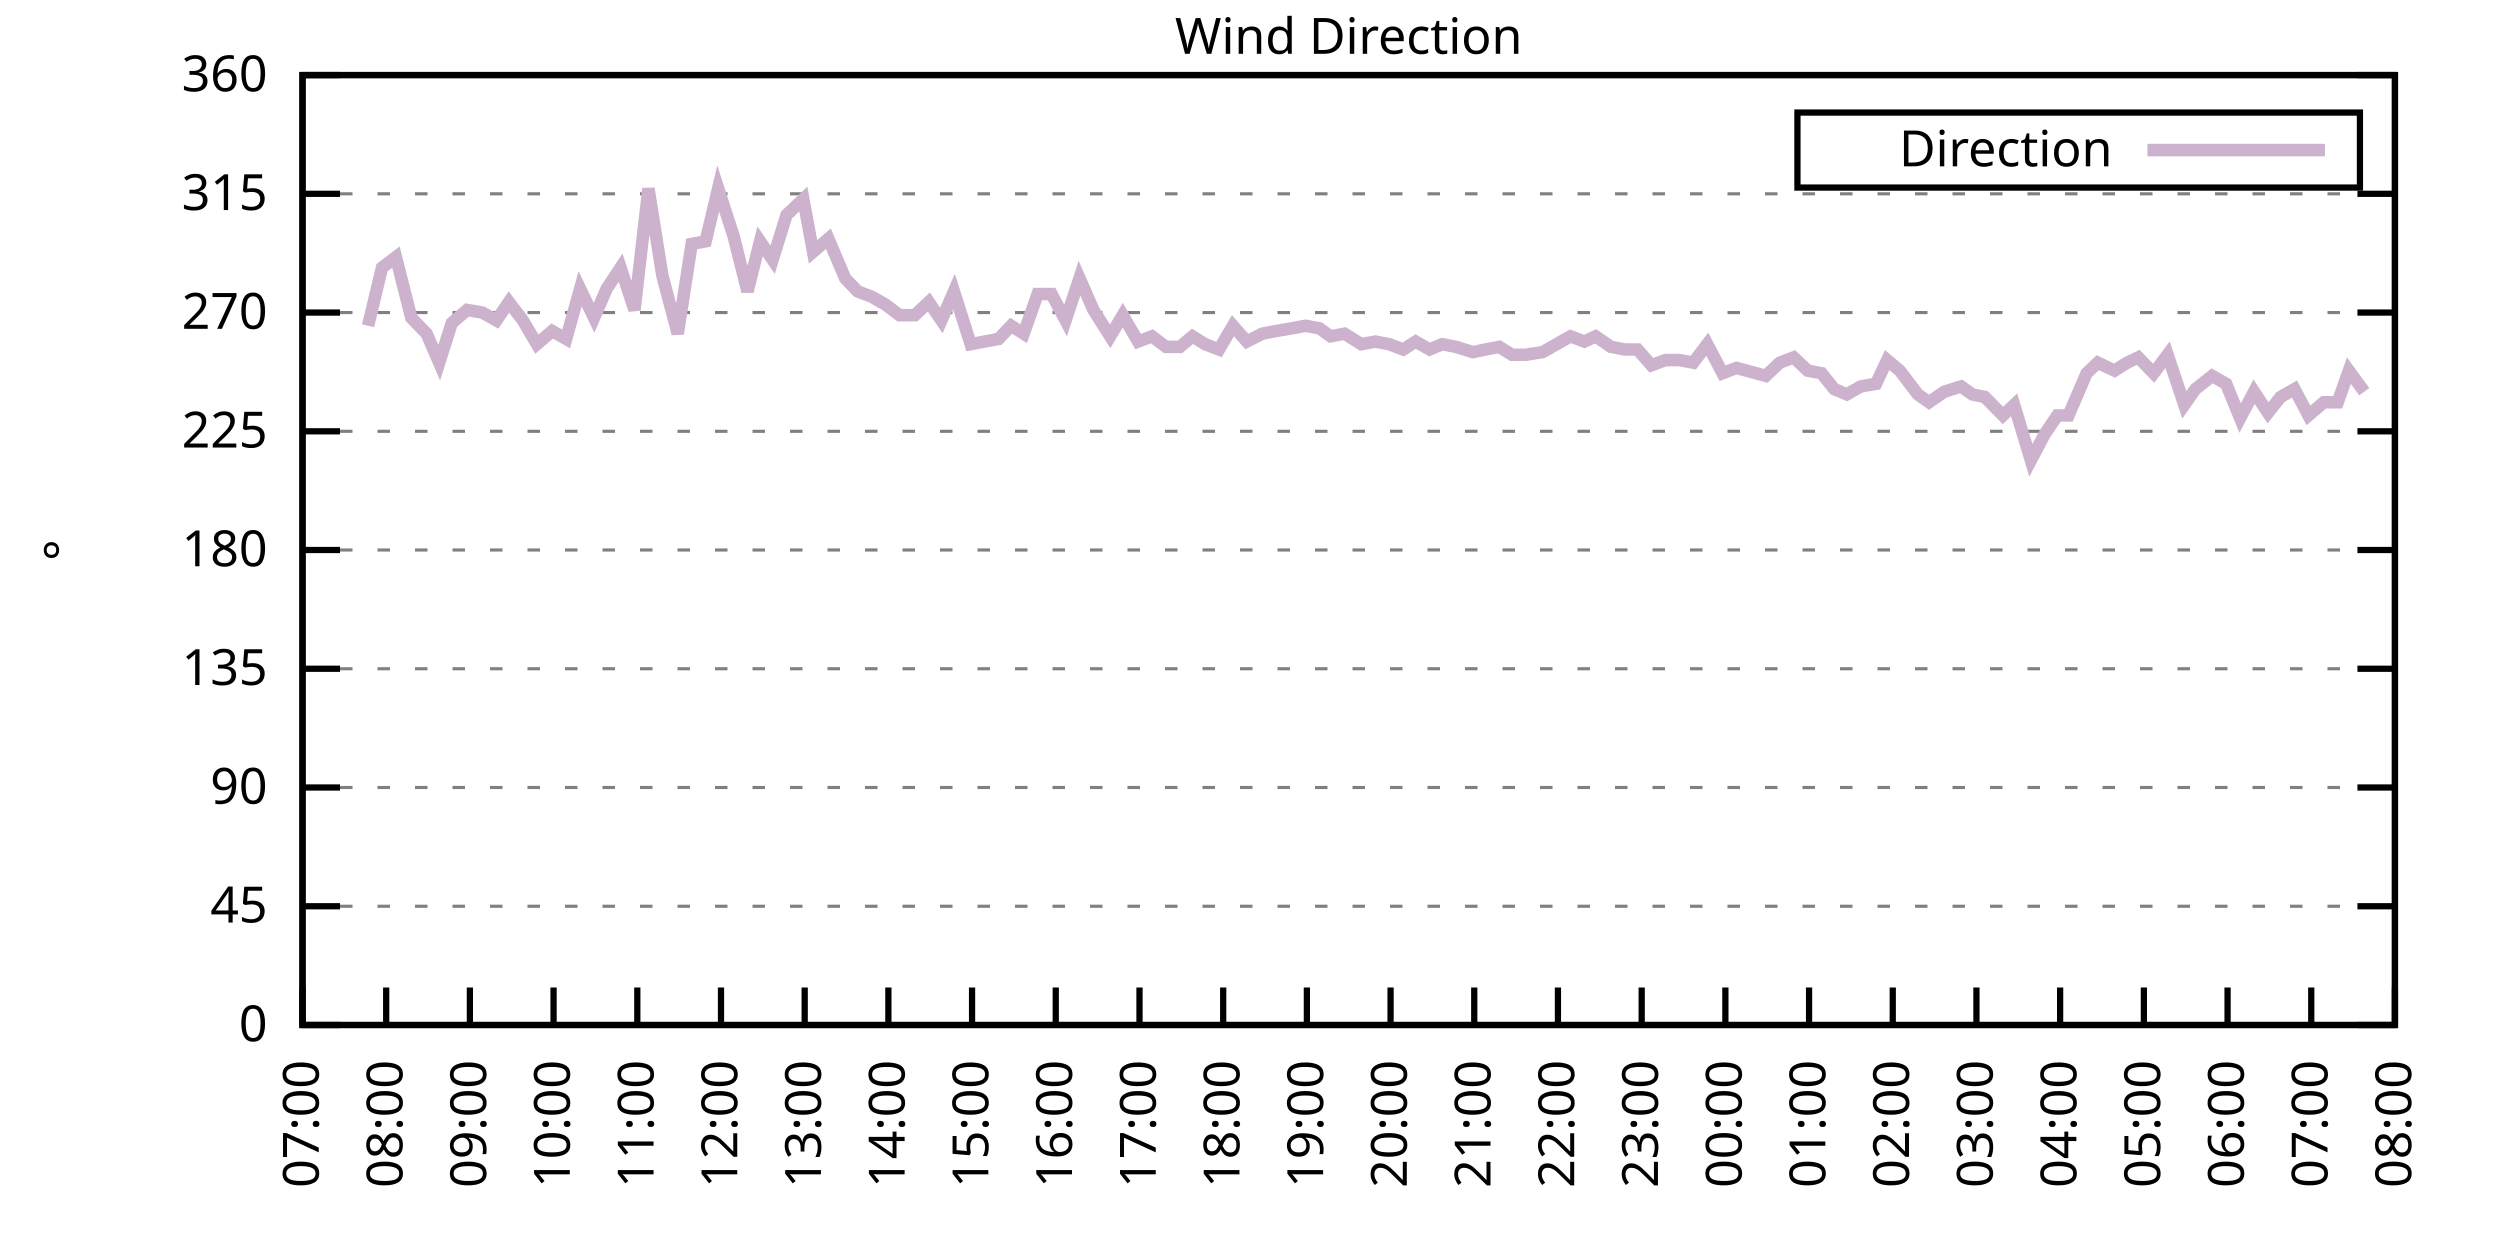
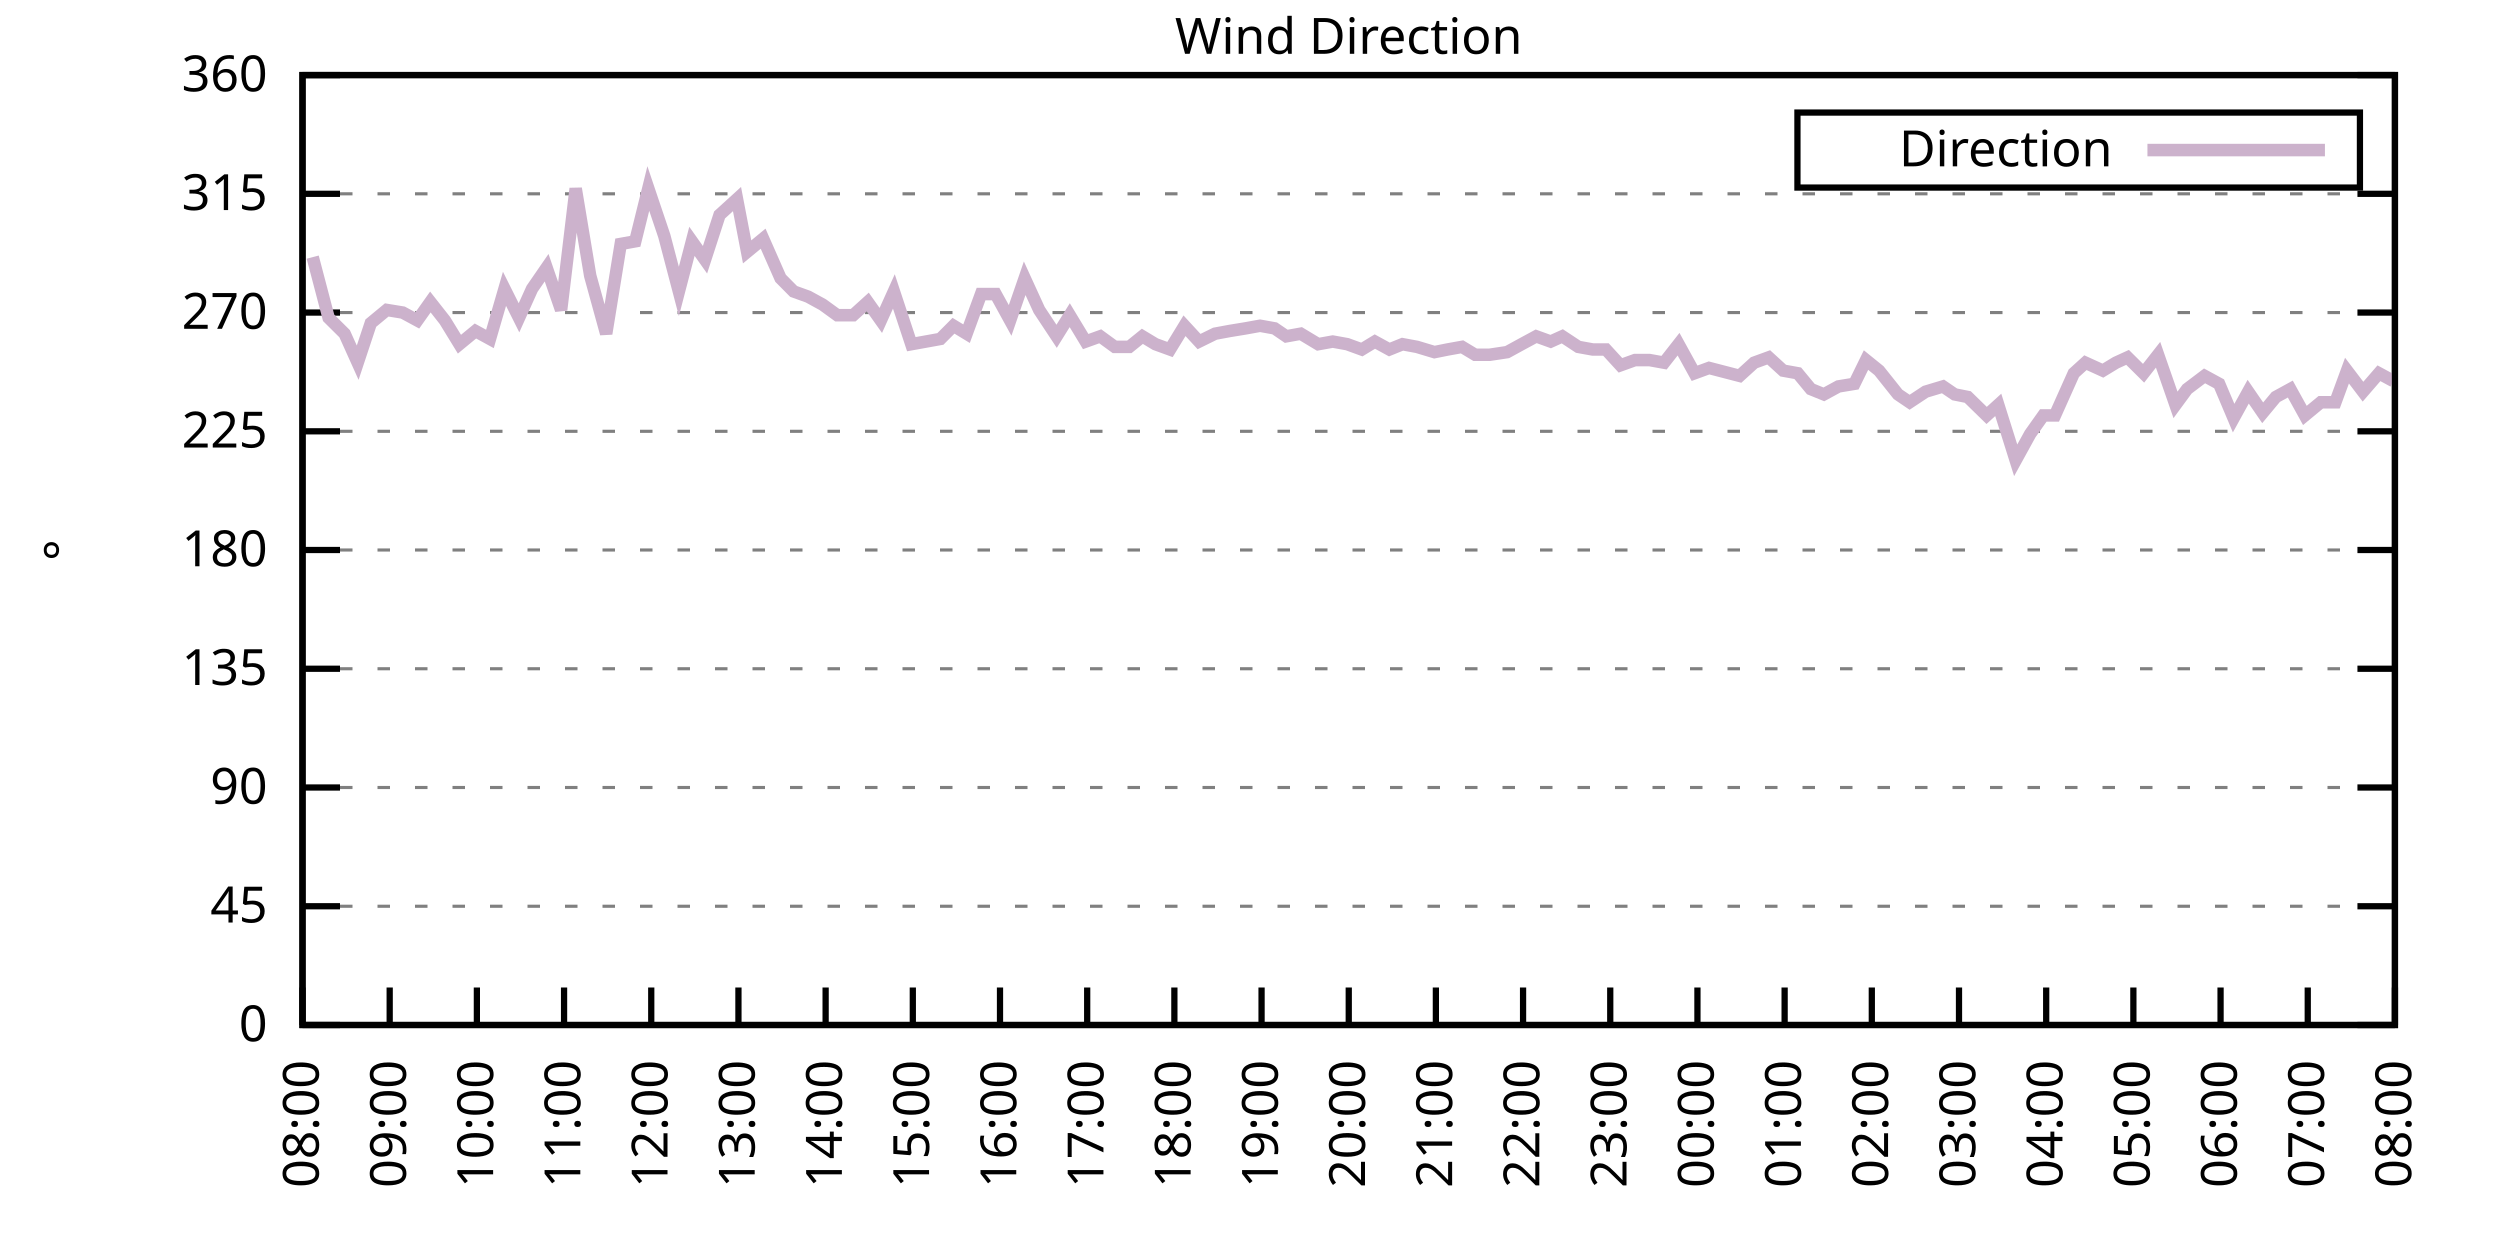
<svg xmlns="http://www.w3.org/2000/svg" xmlns:xlink="http://www.w3.org/1999/xlink" width="400" height="200" viewBox="0 0 400 200">
  <g id="gnuplot_canvas">
    <rect x="0" y="0" width="400" height="200" fill="none" />
    <defs>
      <circle id="gpDot" r="0.5" stroke-width="0.5" stroke="currentColor" />
      <path id="gpPt0" stroke-width="0.333" stroke="currentColor" d="M-1,0 h2 M0,-1 v2" />
      <path id="gpPt1" stroke-width="0.333" stroke="currentColor" d="M-1,-1 L1,1 M1,-1 L-1,1" />
      <path id="gpPt2" stroke-width="0.333" stroke="currentColor" d="M-1,0 L1,0 M0,-1 L0,1 M-1,-1 L1,1 M-1,1 L1,-1" />
      <rect id="gpPt3" stroke-width="0.333" stroke="currentColor" x="-1" y="-1" width="2" height="2" />
      <rect id="gpPt4" stroke-width="0.333" stroke="currentColor" fill="currentColor" x="-1" y="-1" width="2" height="2" />
      <circle id="gpPt5" stroke-width="0.333" stroke="currentColor" cx="0" cy="0" r="1" />
      <use xlink:href="#gpPt5" id="gpPt6" fill="currentColor" stroke="none" />
      <path id="gpPt7" stroke-width="0.333" stroke="currentColor" d="M0,-1.33 L-1.33,0.67 L1.33,0.67 z" />
      <use xlink:href="#gpPt7" id="gpPt8" fill="currentColor" stroke="none" />
      <use xlink:href="#gpPt7" id="gpPt9" stroke="currentColor" transform="rotate(180)" />
      <use xlink:href="#gpPt9" id="gpPt10" fill="currentColor" stroke="none" />
      <use xlink:href="#gpPt3" id="gpPt11" stroke="currentColor" transform="rotate(45)" />
      <use xlink:href="#gpPt11" id="gpPt12" fill="currentColor" stroke="none" />
      <path id="gpPt13" stroke-width="0.333" stroke="currentColor" d="M0,1.330 L1.265,0.411 L0.782,-1.067 L-0.782,-1.076 L-1.265,0.411 z" />
      <use xlink:href="#gpPt13" id="gpPt14" fill="currentColor" stroke="none" />
      <filter id="textbox" filterUnits="objectBoundingBox" x="0" y="0" height="1" width="1">
        <feFlood flood-color="white" flood-opacity="1" result="bgnd" />
        <feComposite in="SourceGraphic" in2="bgnd" operator="atop" />
      </filter>
      <filter id="greybox" filterUnits="objectBoundingBox" x="0" y="0" height="1" width="1">
        <feFlood flood-color="lightgrey" flood-opacity="1" result="grey" />
        <feComposite in="SourceGraphic" in2="grey" operator="atop" />
      </filter>
    </defs>
    <g fill="none" color="white" stroke="currentColor" stroke-width="1.00" stroke-linecap="butt" stroke-linejoin="miter">
</g>
    <g fill="none" color="black" stroke="currentColor" stroke-width="1.00" stroke-linecap="butt" stroke-linejoin="miter">
      <g stroke="none" shape-rendering="crispEdges">
        <polygon fill="rgb(255, 255, 255)" points="48.40,164.00 383.18,164.00 383.18,12.02 48.40,12.02 " />
      </g>
    </g>
    <g fill="none" color="black" stroke="currentColor" stroke-width="1.00" stroke-linecap="butt" stroke-linejoin="miter">
</g>
    <g fill="none" color="black" stroke="black" stroke-width="0.50" stroke-linecap="butt" stroke-linejoin="miter">
</g>
    <g fill="none" color="gray" stroke="currentColor" stroke-width="0.50" stroke-linecap="butt" stroke-linejoin="miter">
      <path stroke="gray" stroke-dasharray="2,4" class="gridline" d="M48.40,164.00 L383.19,164.00  " />
    </g>
    <g fill="none" color="gray" stroke="gray" stroke-width="1.00" stroke-linecap="butt" stroke-linejoin="miter">
</g>
    <g fill="none" color="black" stroke="currentColor" stroke-width="1.00" stroke-linecap="butt" stroke-linejoin="miter">
      <path stroke="black" d="M48.40,164.00 L54.40,164.00 M383.19,164.00 L377.19,164.00  " />
      <g transform="translate(42.80,166.60)" stroke="none" fill="black" font-family="Sans" font-size="8.00" text-anchor="end">
        <text>
          <tspan font-family="Sans"> 0</tspan>
        </text>
      </g>
    </g>
    <g fill="none" color="black" stroke="currentColor" stroke-width="1.00" stroke-linecap="butt" stroke-linejoin="miter">
</g>
    <g fill="none" color="black" stroke="black" stroke-width="0.50" stroke-linecap="butt" stroke-linejoin="miter">
</g>
    <g fill="none" color="gray" stroke="currentColor" stroke-width="0.50" stroke-linecap="butt" stroke-linejoin="miter">
      <path stroke="gray" stroke-dasharray="2,4" class="gridline" d="M48.40,145.00 L383.19,145.00  " />
    </g>
    <g fill="none" color="gray" stroke="gray" stroke-width="1.00" stroke-linecap="butt" stroke-linejoin="miter">
</g>
    <g fill="none" color="black" stroke="currentColor" stroke-width="1.00" stroke-linecap="butt" stroke-linejoin="miter">
      <path stroke="black" d="M48.40,145.00 L54.40,145.00 M383.19,145.00 L377.19,145.00  " />
      <g transform="translate(42.80,147.60)" stroke="none" fill="black" font-family="Sans" font-size="8.00" text-anchor="end">
        <text>
          <tspan font-family="Sans"> 45</tspan>
        </text>
      </g>
    </g>
    <g fill="none" color="black" stroke="currentColor" stroke-width="1.00" stroke-linecap="butt" stroke-linejoin="miter">
</g>
    <g fill="none" color="black" stroke="black" stroke-width="0.50" stroke-linecap="butt" stroke-linejoin="miter">
</g>
    <g fill="none" color="gray" stroke="currentColor" stroke-width="0.50" stroke-linecap="butt" stroke-linejoin="miter">
      <path stroke="gray" stroke-dasharray="2,4" class="gridline" d="M48.40,126.00 L383.19,126.00  " />
    </g>
    <g fill="none" color="gray" stroke="gray" stroke-width="1.00" stroke-linecap="butt" stroke-linejoin="miter">
</g>
    <g fill="none" color="black" stroke="currentColor" stroke-width="1.00" stroke-linecap="butt" stroke-linejoin="miter">
      <path stroke="black" d="M48.40,126.00 L54.40,126.00 M383.19,126.00 L377.19,126.00  " />
      <g transform="translate(42.80,128.60)" stroke="none" fill="black" font-family="Sans" font-size="8.00" text-anchor="end">
        <text>
          <tspan font-family="Sans"> 90</tspan>
        </text>
      </g>
    </g>
    <g fill="none" color="black" stroke="currentColor" stroke-width="1.00" stroke-linecap="butt" stroke-linejoin="miter">
</g>
    <g fill="none" color="black" stroke="black" stroke-width="0.50" stroke-linecap="butt" stroke-linejoin="miter">
</g>
    <g fill="none" color="gray" stroke="currentColor" stroke-width="0.50" stroke-linecap="butt" stroke-linejoin="miter">
      <path stroke="gray" stroke-dasharray="2,4" class="gridline" d="M48.40,107.00 L383.19,107.00  " />
    </g>
    <g fill="none" color="gray" stroke="gray" stroke-width="1.00" stroke-linecap="butt" stroke-linejoin="miter">
</g>
    <g fill="none" color="black" stroke="currentColor" stroke-width="1.00" stroke-linecap="butt" stroke-linejoin="miter">
      <path stroke="black" d="M48.40,107.00 L54.40,107.00 M383.19,107.00 L377.19,107.00  " />
      <g transform="translate(42.80,109.60)" stroke="none" fill="black" font-family="Sans" font-size="8.00" text-anchor="end">
        <text>
          <tspan font-family="Sans"> 135</tspan>
        </text>
      </g>
    </g>
    <g fill="none" color="black" stroke="currentColor" stroke-width="1.00" stroke-linecap="butt" stroke-linejoin="miter">
</g>
    <g fill="none" color="black" stroke="black" stroke-width="0.50" stroke-linecap="butt" stroke-linejoin="miter">
</g>
    <g fill="none" color="gray" stroke="currentColor" stroke-width="0.50" stroke-linecap="butt" stroke-linejoin="miter">
      <path stroke="gray" stroke-dasharray="2,4" class="gridline" d="M48.40,88.00 L383.19,88.00  " />
    </g>
    <g fill="none" color="gray" stroke="gray" stroke-width="1.00" stroke-linecap="butt" stroke-linejoin="miter">
</g>
    <g fill="none" color="black" stroke="currentColor" stroke-width="1.00" stroke-linecap="butt" stroke-linejoin="miter">
      <path stroke="black" d="M48.40,88.00 L54.40,88.00 M383.19,88.00 L377.19,88.00  " />
      <g transform="translate(42.80,90.60)" stroke="none" fill="black" font-family="Sans" font-size="8.00" text-anchor="end">
        <text>
          <tspan font-family="Sans"> 180</tspan>
        </text>
      </g>
    </g>
    <g fill="none" color="black" stroke="currentColor" stroke-width="1.00" stroke-linecap="butt" stroke-linejoin="miter">
</g>
    <g fill="none" color="black" stroke="black" stroke-width="0.50" stroke-linecap="butt" stroke-linejoin="miter">
</g>
    <g fill="none" color="gray" stroke="currentColor" stroke-width="0.50" stroke-linecap="butt" stroke-linejoin="miter">
      <path stroke="gray" stroke-dasharray="2,4" class="gridline" d="M48.40,69.01 L383.19,69.01  " />
    </g>
    <g fill="none" color="gray" stroke="gray" stroke-width="1.00" stroke-linecap="butt" stroke-linejoin="miter">
</g>
    <g fill="none" color="black" stroke="currentColor" stroke-width="1.00" stroke-linecap="butt" stroke-linejoin="miter">
      <path stroke="black" d="M48.40,69.01 L54.40,69.01 M383.19,69.01 L377.19,69.01  " />
      <g transform="translate(42.80,71.61)" stroke="none" fill="black" font-family="Sans" font-size="8.00" text-anchor="end">
        <text>
          <tspan font-family="Sans"> 225</tspan>
        </text>
      </g>
    </g>
    <g fill="none" color="black" stroke="currentColor" stroke-width="1.00" stroke-linecap="butt" stroke-linejoin="miter">
</g>
    <g fill="none" color="black" stroke="black" stroke-width="0.50" stroke-linecap="butt" stroke-linejoin="miter">
</g>
    <g fill="none" color="gray" stroke="currentColor" stroke-width="0.50" stroke-linecap="butt" stroke-linejoin="miter">
      <path stroke="gray" stroke-dasharray="2,4" class="gridline" d="M48.40,50.01 L383.19,50.01  " />
    </g>
    <g fill="none" color="gray" stroke="gray" stroke-width="1.00" stroke-linecap="butt" stroke-linejoin="miter">
</g>
    <g fill="none" color="black" stroke="currentColor" stroke-width="1.00" stroke-linecap="butt" stroke-linejoin="miter">
      <path stroke="black" d="M48.40,50.01 L54.40,50.01 M383.19,50.01 L377.19,50.01  " />
      <g transform="translate(42.80,52.61)" stroke="none" fill="black" font-family="Sans" font-size="8.00" text-anchor="end">
        <text>
          <tspan font-family="Sans"> 270</tspan>
        </text>
      </g>
    </g>
    <g fill="none" color="black" stroke="currentColor" stroke-width="1.00" stroke-linecap="butt" stroke-linejoin="miter">
</g>
    <g fill="none" color="black" stroke="black" stroke-width="0.50" stroke-linecap="butt" stroke-linejoin="miter">
</g>
    <g fill="none" color="gray" stroke="currentColor" stroke-width="0.50" stroke-linecap="butt" stroke-linejoin="miter">
      <path stroke="gray" stroke-dasharray="2,4" class="gridline" d="M48.40,31.01 L383.19,31.01  " />
    </g>
    <g fill="none" color="gray" stroke="gray" stroke-width="1.00" stroke-linecap="butt" stroke-linejoin="miter">
</g>
    <g fill="none" color="black" stroke="currentColor" stroke-width="1.00" stroke-linecap="butt" stroke-linejoin="miter">
      <path stroke="black" d="M48.40,31.01 L54.40,31.01 M383.19,31.01 L377.19,31.01  " />
      <g transform="translate(42.80,33.61)" stroke="none" fill="black" font-family="Sans" font-size="8.00" text-anchor="end">
        <text>
          <tspan font-family="Sans"> 315</tspan>
        </text>
      </g>
    </g>
    <g fill="none" color="black" stroke="currentColor" stroke-width="1.00" stroke-linecap="butt" stroke-linejoin="miter">
</g>
    <g fill="none" color="black" stroke="black" stroke-width="0.50" stroke-linecap="butt" stroke-linejoin="miter">
</g>
    <g fill="none" color="gray" stroke="currentColor" stroke-width="0.50" stroke-linecap="butt" stroke-linejoin="miter">
      <path stroke="gray" stroke-dasharray="2,4" class="gridline" d="M48.40,12.01 L383.19,12.01  " />
    </g>
    <g fill="none" color="gray" stroke="gray" stroke-width="1.00" stroke-linecap="butt" stroke-linejoin="miter">
</g>
    <g fill="none" color="black" stroke="currentColor" stroke-width="1.00" stroke-linecap="butt" stroke-linejoin="miter">
      <path stroke="black" d="M48.40,12.01 L54.40,12.01 M383.19,12.01 L377.19,12.01  " />
      <g transform="translate(42.80,14.61)" stroke="none" fill="black" font-family="Sans" font-size="8.00" text-anchor="end">
        <text>
          <tspan font-family="Sans"> 360</tspan>
        </text>
      </g>
    </g>
    <g fill="none" color="black" stroke="currentColor" stroke-width="1.00" stroke-linecap="butt" stroke-linejoin="miter">
      <path stroke="black" d="M48.40,164.00 L48.40,158.00  " />
      <g transform="translate(51.00,169.60) rotate(270.00)" stroke="none" fill="black" font-family="Sans" font-size="8.00" text-anchor="end">
        <text>
-           <tspan font-family="Sans">07:00</tspan>
-         </text>
-       </g>
-     </g>
-     <g fill="none" color="black" stroke="currentColor" stroke-width="1.00" stroke-linecap="butt" stroke-linejoin="miter">
-       <path stroke="black" d="M61.79,164.00 L61.79,158.00  " />
-       <g transform="translate(64.39,169.60) rotate(270.00)" stroke="none" fill="black" font-family="Sans" font-size="8.00" text-anchor="end">
-         <text>
          <tspan font-family="Sans">08:00</tspan>
        </text>
      </g>
    </g>
    <g fill="none" color="black" stroke="currentColor" stroke-width="1.00" stroke-linecap="butt" stroke-linejoin="miter">
-       <path stroke="black" d="M75.18,164.00 L75.18,158.00  " />
-       <g transform="translate(77.78,169.60) rotate(270.00)" stroke="none" fill="black" font-family="Sans" font-size="8.00" text-anchor="end">
+       <path stroke="black" d="M62.35,164.00 L62.35,158.00  " />
+       <g transform="translate(64.95,169.60) rotate(270.00)" stroke="none" fill="black" font-family="Sans" font-size="8.00" text-anchor="end">
        <text>
          <tspan font-family="Sans">09:00</tspan>
        </text>
      </g>
    </g>
    <g fill="none" color="black" stroke="currentColor" stroke-width="1.00" stroke-linecap="butt" stroke-linejoin="miter">
-       <path stroke="black" d="M88.57,164.00 L88.57,158.00  " />
-       <g transform="translate(91.17,169.60) rotate(270.00)" stroke="none" fill="black" font-family="Sans" font-size="8.00" text-anchor="end">
+       <path stroke="black" d="M76.30,164.00 L76.30,158.00  " />
+       <g transform="translate(78.90,169.60) rotate(270.00)" stroke="none" fill="black" font-family="Sans" font-size="8.00" text-anchor="end">
        <text>
          <tspan font-family="Sans">10:00</tspan>
        </text>
      </g>
    </g>
    <g fill="none" color="black" stroke="currentColor" stroke-width="1.00" stroke-linecap="butt" stroke-linejoin="miter">
-       <path stroke="black" d="M101.97,164.00 L101.97,158.00  " />
-       <g transform="translate(104.57,169.60) rotate(270.00)" stroke="none" fill="black" font-family="Sans" font-size="8.00" text-anchor="end">
+       <path stroke="black" d="M90.25,164.00 L90.25,158.00  " />
+       <g transform="translate(92.85,169.60) rotate(270.00)" stroke="none" fill="black" font-family="Sans" font-size="8.00" text-anchor="end">
        <text>
          <tspan font-family="Sans">11:00</tspan>
        </text>
      </g>
    </g>
    <g fill="none" color="black" stroke="currentColor" stroke-width="1.00" stroke-linecap="butt" stroke-linejoin="miter">
-       <path stroke="black" d="M115.36,164.00 L115.36,158.00  " />
-       <g transform="translate(117.96,169.60) rotate(270.00)" stroke="none" fill="black" font-family="Sans" font-size="8.00" text-anchor="end">
+       <path stroke="black" d="M104.20,164.00 L104.20,158.00  " />
+       <g transform="translate(106.80,169.60) rotate(270.00)" stroke="none" fill="black" font-family="Sans" font-size="8.00" text-anchor="end">
        <text>
          <tspan font-family="Sans">12:00</tspan>
        </text>
      </g>
    </g>
    <g fill="none" color="black" stroke="currentColor" stroke-width="1.00" stroke-linecap="butt" stroke-linejoin="miter">
-       <path stroke="black" d="M128.75,164.00 L128.75,158.00  " />
-       <g transform="translate(131.35,169.60) rotate(270.00)" stroke="none" fill="black" font-family="Sans" font-size="8.00" text-anchor="end">
+       <path stroke="black" d="M118.15,164.00 L118.15,158.00  " />
+       <g transform="translate(120.75,169.60) rotate(270.00)" stroke="none" fill="black" font-family="Sans" font-size="8.00" text-anchor="end">
        <text>
          <tspan font-family="Sans">13:00</tspan>
        </text>
      </g>
    </g>
    <g fill="none" color="black" stroke="currentColor" stroke-width="1.00" stroke-linecap="butt" stroke-linejoin="miter">
-       <path stroke="black" d="M142.14,164.00 L142.14,158.00  " />
-       <g transform="translate(144.74,169.60) rotate(270.00)" stroke="none" fill="black" font-family="Sans" font-size="8.00" text-anchor="end">
+       <path stroke="black" d="M132.10,164.00 L132.10,158.00  " />
+       <g transform="translate(134.70,169.60) rotate(270.00)" stroke="none" fill="black" font-family="Sans" font-size="8.00" text-anchor="end">
        <text>
          <tspan font-family="Sans">14:00</tspan>
        </text>
      </g>
    </g>
    <g fill="none" color="black" stroke="currentColor" stroke-width="1.00" stroke-linecap="butt" stroke-linejoin="miter">
-       <path stroke="black" d="M155.53,164.00 L155.53,158.00  " />
-       <g transform="translate(158.13,169.60) rotate(270.00)" stroke="none" fill="black" font-family="Sans" font-size="8.00" text-anchor="end">
+       <path stroke="black" d="M146.05,164.00 L146.05,158.00  " />
+       <g transform="translate(148.65,169.60) rotate(270.00)" stroke="none" fill="black" font-family="Sans" font-size="8.00" text-anchor="end">
        <text>
          <tspan font-family="Sans">15:00</tspan>
        </text>
      </g>
    </g>
    <g fill="none" color="black" stroke="currentColor" stroke-width="1.00" stroke-linecap="butt" stroke-linejoin="miter">
-       <path stroke="black" d="M168.92,164.00 L168.92,158.00  " />
-       <g transform="translate(171.52,169.60) rotate(270.00)" stroke="none" fill="black" font-family="Sans" font-size="8.00" text-anchor="end">
+       <path stroke="black" d="M160.00,164.00 L160.00,158.00  " />
+       <g transform="translate(162.60,169.60) rotate(270.00)" stroke="none" fill="black" font-family="Sans" font-size="8.00" text-anchor="end">
        <text>
          <tspan font-family="Sans">16:00</tspan>
        </text>
      </g>
    </g>
    <g fill="none" color="black" stroke="currentColor" stroke-width="1.00" stroke-linecap="butt" stroke-linejoin="miter">
-       <path stroke="black" d="M182.32,164.00 L182.32,158.00  " />
-       <g transform="translate(184.92,169.60) rotate(270.00)" stroke="none" fill="black" font-family="Sans" font-size="8.00" text-anchor="end">
+       <path stroke="black" d="M173.95,164.00 L173.95,158.00  " />
+       <g transform="translate(176.55,169.60) rotate(270.00)" stroke="none" fill="black" font-family="Sans" font-size="8.00" text-anchor="end">
        <text>
          <tspan font-family="Sans">17:00</tspan>
        </text>
      </g>
    </g>
    <g fill="none" color="black" stroke="currentColor" stroke-width="1.00" stroke-linecap="butt" stroke-linejoin="miter">
-       <path stroke="black" d="M195.71,164.00 L195.71,158.00  " />
-       <g transform="translate(198.31,169.60) rotate(270.00)" stroke="none" fill="black" font-family="Sans" font-size="8.00" text-anchor="end">
+       <path stroke="black" d="M187.90,164.00 L187.90,158.00  " />
+       <g transform="translate(190.50,169.60) rotate(270.00)" stroke="none" fill="black" font-family="Sans" font-size="8.00" text-anchor="end">
        <text>
          <tspan font-family="Sans">18:00</tspan>
        </text>
      </g>
    </g>
    <g fill="none" color="black" stroke="currentColor" stroke-width="1.00" stroke-linecap="butt" stroke-linejoin="miter">
-       <path stroke="black" d="M209.10,164.00 L209.10,158.00  " />
-       <g transform="translate(211.70,169.60) rotate(270.00)" stroke="none" fill="black" font-family="Sans" font-size="8.00" text-anchor="end">
+       <path stroke="black" d="M201.85,164.00 L201.85,158.00  " />
+       <g transform="translate(204.45,169.60) rotate(270.00)" stroke="none" fill="black" font-family="Sans" font-size="8.00" text-anchor="end">
        <text>
          <tspan font-family="Sans">19:00</tspan>
        </text>
      </g>
    </g>
    <g fill="none" color="black" stroke="currentColor" stroke-width="1.00" stroke-linecap="butt" stroke-linejoin="miter">
-       <path stroke="black" d="M222.49,164.00 L222.49,158.00  " />
-       <g transform="translate(225.09,169.60) rotate(270.00)" stroke="none" fill="black" font-family="Sans" font-size="8.00" text-anchor="end">
+       <path stroke="black" d="M215.80,164.00 L215.80,158.00  " />
+       <g transform="translate(218.40,169.60) rotate(270.00)" stroke="none" fill="black" font-family="Sans" font-size="8.00" text-anchor="end">
        <text>
          <tspan font-family="Sans">20:00</tspan>
        </text>
      </g>
    </g>
    <g fill="none" color="black" stroke="currentColor" stroke-width="1.00" stroke-linecap="butt" stroke-linejoin="miter">
-       <path stroke="black" d="M235.88,164.00 L235.88,158.00  " />
-       <g transform="translate(238.48,169.60) rotate(270.00)" stroke="none" fill="black" font-family="Sans" font-size="8.00" text-anchor="end">
+       <path stroke="black" d="M229.74,164.00 L229.74,158.00  " />
+       <g transform="translate(232.34,169.60) rotate(270.00)" stroke="none" fill="black" font-family="Sans" font-size="8.00" text-anchor="end">
        <text>
          <tspan font-family="Sans">21:00</tspan>
        </text>
      </g>
    </g>
    <g fill="none" color="black" stroke="currentColor" stroke-width="1.00" stroke-linecap="butt" stroke-linejoin="miter">
-       <path stroke="black" d="M249.27,164.00 L249.27,158.00  " />
-       <g transform="translate(251.87,169.60) rotate(270.00)" stroke="none" fill="black" font-family="Sans" font-size="8.00" text-anchor="end">
+       <path stroke="black" d="M243.69,164.00 L243.69,158.00  " />
+       <g transform="translate(246.29,169.60) rotate(270.00)" stroke="none" fill="black" font-family="Sans" font-size="8.00" text-anchor="end">
        <text>
          <tspan font-family="Sans">22:00</tspan>
        </text>
      </g>
    </g>
    <g fill="none" color="black" stroke="currentColor" stroke-width="1.00" stroke-linecap="butt" stroke-linejoin="miter">
-       <path stroke="black" d="M262.67,164.00 L262.67,158.00  " />
-       <g transform="translate(265.27,169.60) rotate(270.00)" stroke="none" fill="black" font-family="Sans" font-size="8.00" text-anchor="end">
+       <path stroke="black" d="M257.64,164.00 L257.64,158.00  " />
+       <g transform="translate(260.24,169.60) rotate(270.00)" stroke="none" fill="black" font-family="Sans" font-size="8.00" text-anchor="end">
        <text>
          <tspan font-family="Sans">23:00</tspan>
        </text>
      </g>
    </g>
    <g fill="none" color="black" stroke="currentColor" stroke-width="1.00" stroke-linecap="butt" stroke-linejoin="miter">
-       <path stroke="black" d="M276.06,164.00 L276.06,158.00  " />
-       <g transform="translate(278.66,169.60) rotate(270.00)" stroke="none" fill="black" font-family="Sans" font-size="8.00" text-anchor="end">
+       <path stroke="black" d="M271.59,164.00 L271.59,158.00  " />
+       <g transform="translate(274.19,169.60) rotate(270.00)" stroke="none" fill="black" font-family="Sans" font-size="8.00" text-anchor="end">
        <text>
          <tspan font-family="Sans">00:00</tspan>
        </text>
      </g>
    </g>
    <g fill="none" color="black" stroke="currentColor" stroke-width="1.00" stroke-linecap="butt" stroke-linejoin="miter">
-       <path stroke="black" d="M289.45,164.00 L289.45,158.00  " />
-       <g transform="translate(292.05,169.60) rotate(270.00)" stroke="none" fill="black" font-family="Sans" font-size="8.00" text-anchor="end">
+       <path stroke="black" d="M285.54,164.00 L285.54,158.00  " />
+       <g transform="translate(288.14,169.60) rotate(270.00)" stroke="none" fill="black" font-family="Sans" font-size="8.00" text-anchor="end">
        <text>
          <tspan font-family="Sans">01:00</tspan>
        </text>
      </g>
    </g>
    <g fill="none" color="black" stroke="currentColor" stroke-width="1.00" stroke-linecap="butt" stroke-linejoin="miter">
-       <path stroke="black" d="M302.84,164.00 L302.84,158.00  " />
-       <g transform="translate(305.44,169.60) rotate(270.00)" stroke="none" fill="black" font-family="Sans" font-size="8.00" text-anchor="end">
+       <path stroke="black" d="M299.49,164.00 L299.49,158.00  " />
+       <g transform="translate(302.09,169.60) rotate(270.00)" stroke="none" fill="black" font-family="Sans" font-size="8.00" text-anchor="end">
        <text>
          <tspan font-family="Sans">02:00</tspan>
        </text>
      </g>
    </g>
    <g fill="none" color="black" stroke="currentColor" stroke-width="1.00" stroke-linecap="butt" stroke-linejoin="miter">
-       <path stroke="black" d="M316.23,164.00 L316.23,158.00  " />
-       <g transform="translate(318.83,169.60) rotate(270.00)" stroke="none" fill="black" font-family="Sans" font-size="8.00" text-anchor="end">
+       <path stroke="black" d="M313.44,164.00 L313.44,158.00  " />
+       <g transform="translate(316.04,169.60) rotate(270.00)" stroke="none" fill="black" font-family="Sans" font-size="8.00" text-anchor="end">
        <text>
          <tspan font-family="Sans">03:00</tspan>
        </text>
      </g>
    </g>
    <g fill="none" color="black" stroke="currentColor" stroke-width="1.00" stroke-linecap="butt" stroke-linejoin="miter">
-       <path stroke="black" d="M329.62,164.00 L329.62,158.00  " />
-       <g transform="translate(332.22,169.60) rotate(270.00)" stroke="none" fill="black" font-family="Sans" font-size="8.00" text-anchor="end">
+       <path stroke="black" d="M327.39,164.00 L327.39,158.00  " />
+       <g transform="translate(329.99,169.60) rotate(270.00)" stroke="none" fill="black" font-family="Sans" font-size="8.00" text-anchor="end">
        <text>
          <tspan font-family="Sans">04:00</tspan>
        </text>
      </g>
    </g>
    <g fill="none" color="black" stroke="currentColor" stroke-width="1.00" stroke-linecap="butt" stroke-linejoin="miter">
-       <path stroke="black" d="M343.02,164.00 L343.02,158.00  " />
-       <g transform="translate(345.62,169.60) rotate(270.00)" stroke="none" fill="black" font-family="Sans" font-size="8.00" text-anchor="end">
+       <path stroke="black" d="M341.34,164.00 L341.34,158.00  " />
+       <g transform="translate(343.94,169.60) rotate(270.00)" stroke="none" fill="black" font-family="Sans" font-size="8.00" text-anchor="end">
        <text>
          <tspan font-family="Sans">05:00</tspan>
        </text>
      </g>
    </g>
    <g fill="none" color="black" stroke="currentColor" stroke-width="1.00" stroke-linecap="butt" stroke-linejoin="miter">
-       <path stroke="black" d="M356.41,164.00 L356.41,158.00  " />
-       <g transform="translate(359.01,169.60) rotate(270.00)" stroke="none" fill="black" font-family="Sans" font-size="8.00" text-anchor="end">
+       <path stroke="black" d="M355.29,164.00 L355.29,158.00  " />
+       <g transform="translate(357.89,169.60) rotate(270.00)" stroke="none" fill="black" font-family="Sans" font-size="8.00" text-anchor="end">
        <text>
          <tspan font-family="Sans">06:00</tspan>
        </text>
      </g>
    </g>
    <g fill="none" color="black" stroke="currentColor" stroke-width="1.00" stroke-linecap="butt" stroke-linejoin="miter">
-       <path stroke="black" d="M369.80,164.00 L369.80,158.00  " />
-       <g transform="translate(372.40,169.60) rotate(270.00)" stroke="none" fill="black" font-family="Sans" font-size="8.00" text-anchor="end">
+       <path stroke="black" d="M369.24,164.00 L369.24,158.00  " />
+       <g transform="translate(371.84,169.60) rotate(270.00)" stroke="none" fill="black" font-family="Sans" font-size="8.00" text-anchor="end">
        <text>
          <tspan font-family="Sans">07:00</tspan>
        </text>
      </g>
    </g>
    <g fill="none" color="black" stroke="currentColor" stroke-width="1.00" stroke-linecap="butt" stroke-linejoin="miter">
      <path stroke="black" d="M383.19,164.00 L383.19,158.00  " />
      <g transform="translate(385.79,169.60) rotate(270.00)" stroke="none" fill="black" font-family="Sans" font-size="8.00" text-anchor="end">
        <text>
          <tspan font-family="Sans">08:00</tspan>
        </text>
      </g>
    </g>
    <g fill="none" color="black" stroke="currentColor" stroke-width="1.00" stroke-linecap="butt" stroke-linejoin="miter">
</g>
    <g fill="none" color="black" stroke="currentColor" stroke-width="1.00" stroke-linecap="butt" stroke-linejoin="miter">
      <path stroke="black" d="M48.40,12.01 L48.40,164.00 L383.19,164.00 L383.19,12.01 L48.40,12.01 Z  " />
    </g>
    <g fill="none" color="black" stroke="currentColor" stroke-width="1.00" stroke-linecap="butt" stroke-linejoin="miter">
</g>
    <g fill="none" color="black" stroke="currentColor" stroke-width="1.00" stroke-linecap="butt" stroke-linejoin="miter">
      <path stroke="black" d="M287.59,30.01 L287.59,18.01 L377.59,18.01 L377.59,30.01 L287.59,30.01 Z  " />
    </g>
    <g id="Wind_direction_plot_1">
      <g fill="none" color="white" stroke="black" stroke-width="2.00" stroke-linecap="butt" stroke-linejoin="miter">
</g>
      <g fill="none" color="black" stroke="currentColor" stroke-width="2.00" stroke-linecap="butt" stroke-linejoin="miter">
        <g transform="translate(337.99,26.61)" stroke="none" fill="black" font-family="Sans" font-size="8.00" text-anchor="end">
          <text>
            <tspan font-family="Sans">Direction</tspan>
          </text>
        </g>
      </g>
      <g fill="none" color="black" stroke="currentColor" stroke-width="2.00" stroke-linecap="butt" stroke-linejoin="miter">
-         <path stroke="rgb(204, 178, 204)" d="M343.59,24.01 L371.99,24.01 M58.89,52.12 L61.12,42.83 L63.35,41.14 L65.81,50.85 L68.26,53.39 L70.27,58.03   L72.28,51.70 L74.74,49.59 L77.19,50.01 L79.42,51.27 L81.43,48.32 L83.66,51.27 L85.90,55.07 L88.35,52.96   L90.58,54.23 L92.82,46.21 L95.05,50.85 L97.06,46.21 L99.29,42.83 L101.52,49.59 L103.75,30.16 L105.98,44.10   L108.44,53.39 L110.67,39.03 L112.90,38.61 L114.91,30.16 L117.37,37.76 L119.60,46.63 L121.61,38.61 L123.62,41.56   L125.85,34.39 L128.53,31.85 L130.09,40.30 L132.54,38.19 L135.22,44.52 L137.23,46.63 L139.46,47.47 L141.69,48.74   L143.93,50.43 L146.38,50.43 L148.61,48.32 L150.62,51.27 L152.63,46.63 L155.31,55.07 L157.54,54.65 L159.77,54.23   L161.78,52.12 L163.79,53.39 L166.02,47.05 L168.25,47.05 L170.49,51.27 L172.72,44.52 L174.95,49.59 L177.63,53.81   L179.64,50.43 L182.09,54.65 L184.32,53.81 L186.56,55.50 L188.79,55.50 L190.80,53.81 L192.81,55.07 L195.04,55.92   L197.27,52.12 L199.50,54.65 L201.96,53.39 L204.19,52.96 L206.64,52.54 L208.88,52.12 L211.11,52.54 L212.89,53.81   L215.13,53.39 L217.80,55.07 L220.04,54.65 L222.27,55.07 L224.50,55.92 L226.51,54.65 L228.74,55.92 L230.75,55.07   L232.98,55.50 L235.66,56.34 L237.67,55.92 L239.90,55.50 L241.91,56.76 L244.14,56.76 L246.82,56.34 L249.05,55.07   L251.28,53.81 L253.51,54.65 L255.30,53.81 L257.76,55.50 L259.99,55.92 L262.00,55.92 L264.23,58.45 L266.46,57.61   L268.69,57.61 L270.92,58.03 L273.16,55.07 L275.61,59.72 L277.84,58.87 L282.53,60.14 L284.76,58.03 L286.99,57.18   L289.23,59.30 L291.46,59.72 L293.47,62.25 L295.48,63.10 L297.71,61.83 L300.16,61.41 L301.95,57.61 L303.96,59.30   L306.86,63.10 L308.64,64.36 L311.10,62.67 L313.78,61.83 L315.56,63.10 L317.57,63.52 L320.47,66.47 L322.26,64.78   L324.94,73.65 L327.17,69.43 L329.18,66.47 L330.96,66.47 L333.86,59.72 L335.65,58.03 L338.33,59.30 L340.34,58.03   L342.12,57.18 L344.58,59.72 L346.81,56.76 L349.49,64.78 L351.27,62.25 L353.95,60.14 L356.18,61.41 L358.42,66.90   L360.65,62.67 L362.88,66.05 L364.89,63.52 L367.12,62.25 L369.35,66.47 L371.81,64.36 L374.04,64.36 L375.82,59.30   L378.28,62.67  " />
+         <path stroke="rgb(204, 178, 204)" d="M343.59,24.01 L371.99,24.01 M50.03,41.14 L52.58,50.85 L55.14,53.39 L57.23,58.03 L59.33,51.70 L61.88,49.59   L64.44,50.01 L66.77,51.27 L68.86,48.32 L71.18,51.27 L73.51,55.07 L76.07,52.96 L78.39,54.23 L80.72,46.21   L83.04,50.85 L85.13,46.21 L87.46,42.83 L89.78,49.59 L92.11,30.16 L94.43,44.10 L96.99,53.39 L99.32,39.03   L101.64,38.61 L103.73,30.16 L106.29,37.76 L108.62,46.63 L110.71,38.61 L112.80,41.56 L115.13,34.39 L117.92,31.85   L119.54,40.30 L122.10,38.19 L124.89,44.52 L126.98,46.63 L129.31,47.47 L131.63,48.74 L133.96,50.43 L136.51,50.43   L138.84,48.32 L140.93,51.27 L143.02,46.63 L145.81,55.07 L148.14,54.65 L150.46,54.23 L152.56,52.12 L154.65,53.39   L156.97,47.05 L159.30,47.05 L161.62,51.27 L163.95,44.52 L166.27,49.59 L169.06,53.81 L171.16,50.43 L173.71,54.65   L176.04,53.81 L178.36,55.50 L180.69,55.50 L182.78,53.81 L184.87,55.07 L187.20,55.92 L189.52,52.12 L191.85,54.65   L194.41,53.39 L196.73,52.96 L199.29,52.54 L201.61,52.12 L203.94,52.54 L205.80,53.81 L208.12,53.39 L210.91,55.07   L213.24,54.65 L215.56,55.07 L217.89,55.92 L219.98,54.65 L222.30,55.92 L224.40,55.07 L226.72,55.50 L229.51,56.34   L231.60,55.92 L233.93,55.50 L236.02,56.76 L238.35,56.76 L241.14,56.34 L243.46,55.07 L245.79,53.81 L248.11,54.65   L249.97,53.81 L252.53,55.50 L254.85,55.92 L256.95,55.92 L259.27,58.45 L261.60,57.61 L263.92,57.61 L266.25,58.03   L268.57,55.07 L271.13,59.72 L273.45,58.87 L278.34,60.14 L280.66,58.03 L282.99,57.18 L285.31,59.30 L287.64,59.72   L289.73,62.25 L291.82,63.10 L294.15,61.83 L296.70,61.41 L298.56,57.61 L300.65,59.30 L303.68,63.10 L305.54,64.36   L308.09,62.67 L310.88,61.83 L312.74,63.10 L314.84,63.52 L317.86,66.47 L319.72,64.78 L322.51,73.65 L324.83,69.43   L326.93,66.47 L328.79,66.47 L331.81,59.72 L333.67,58.03 L336.46,59.30 L338.55,58.03 L340.41,57.18 L342.97,59.72   L345.29,56.76 L348.08,64.78 L349.94,62.25 L352.73,60.14 L355.06,61.41 L357.38,66.90 L359.71,62.67 L362.03,66.05   L364.13,63.52 L366.45,62.25 L368.78,66.47 L371.33,64.36 L373.66,64.36 L375.52,59.30 L378.08,62.67 L380.63,59.72   L382.96,60.98  " />
      </g>
    </g>
    <g fill="none" color="black" stroke="currentColor" stroke-width="2.00" stroke-linecap="butt" stroke-linejoin="miter">
</g>
    <g fill="none" color="black" stroke="black" stroke-width="1.00" stroke-linecap="butt" stroke-linejoin="miter">
</g>
    <g fill="none" color="black" stroke="currentColor" stroke-width="1.00" stroke-linecap="butt" stroke-linejoin="miter">
      <path stroke="black" d="M48.40,12.01 L48.40,164.00 L383.19,164.00 L383.19,12.01 L48.40,12.01 Z  " />
      <g transform="translate(12.80,88.01) rotate(270.00)" stroke="none" fill="black" font-family="Sans" font-size="8.00" text-anchor="middle">
        <text>
          <tspan font-family="Sans">°</tspan>
        </text>
      </g>
    </g>
    <g fill="none" color="black" stroke="currentColor" stroke-width="1.00" stroke-linecap="butt" stroke-linejoin="miter">
</g>
    <g fill="none" color="black" stroke="currentColor" stroke-width="1.00" stroke-linecap="butt" stroke-linejoin="miter">
      <g transform="translate(215.79,8.61)" stroke="none" fill="black" font-family="Sans" font-size="8.00" text-anchor="middle">
        <text>
          <tspan font-family="Sans">Wind Direction</tspan>
        </text>
      </g>
    </g>
    <g fill="none" color="black" stroke="currentColor" stroke-width="1.00" stroke-linecap="butt" stroke-linejoin="miter">
</g>
  </g>
</svg>
